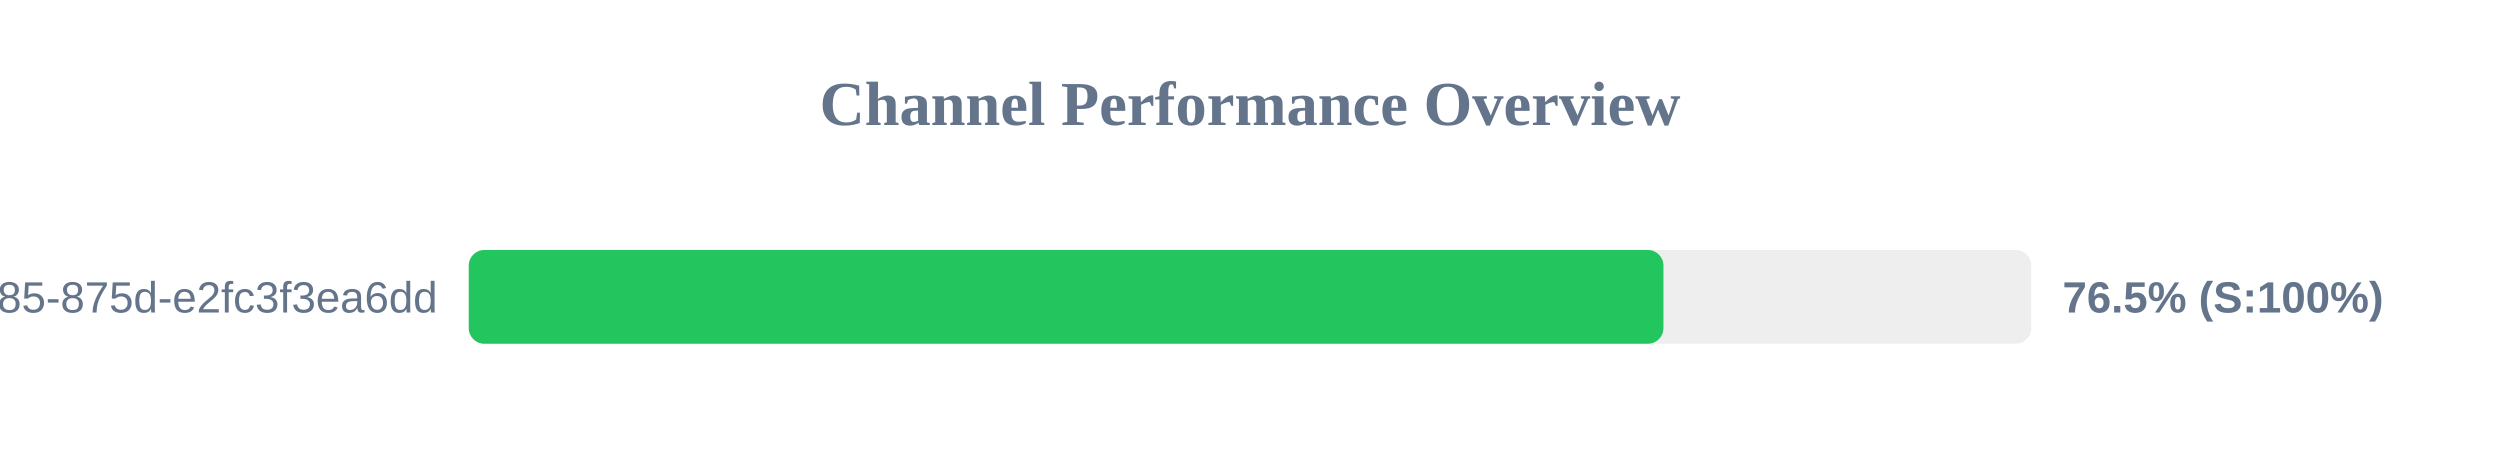
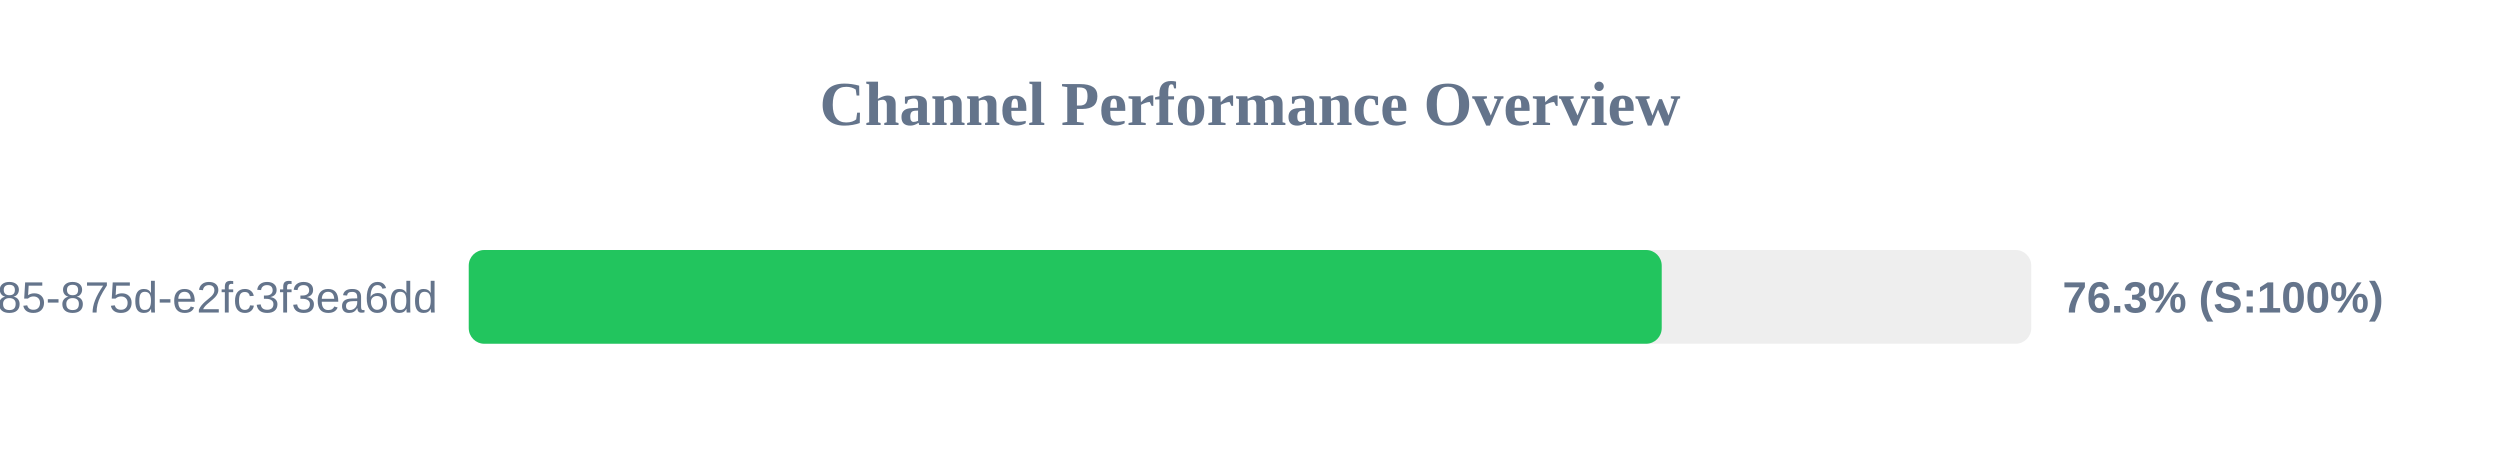
<svg xmlns="http://www.w3.org/2000/svg" width="800" height="150" version="1.1">
  <style>
        .row { font: 14px Arial; fill: #64748b; }
        .score { font: bold 14px Arial; fill: #64748b; }
    </style>
  <text x="400" y="40" text-anchor="middle" font-size="20px" font-weight="bold" fill="#64748b">Channel Performance Overview</text>
  <rect x="150" y="80" width="500" height="30" fill="#eee" rx="5" />
-   <rect x="150" y="80" width="382.3" height="30" fill="#22c55e" rx="5" />
+   <rect x="150" y="80" width="381.75" height="30" fill="#22c55e" rx="5" />
  <text x="140" y="100" text-anchor="end" class="row">?uuid=1045aedf-053c-4585-875d-e2fc3f3ea6dd</text>
-   <text x="660" y="100" text-anchor="start" class="score">76.5% (S:100%)</text>
+   <text x="660" y="100" text-anchor="start" class="score">76.3% (S:100%)</text>
</svg>
